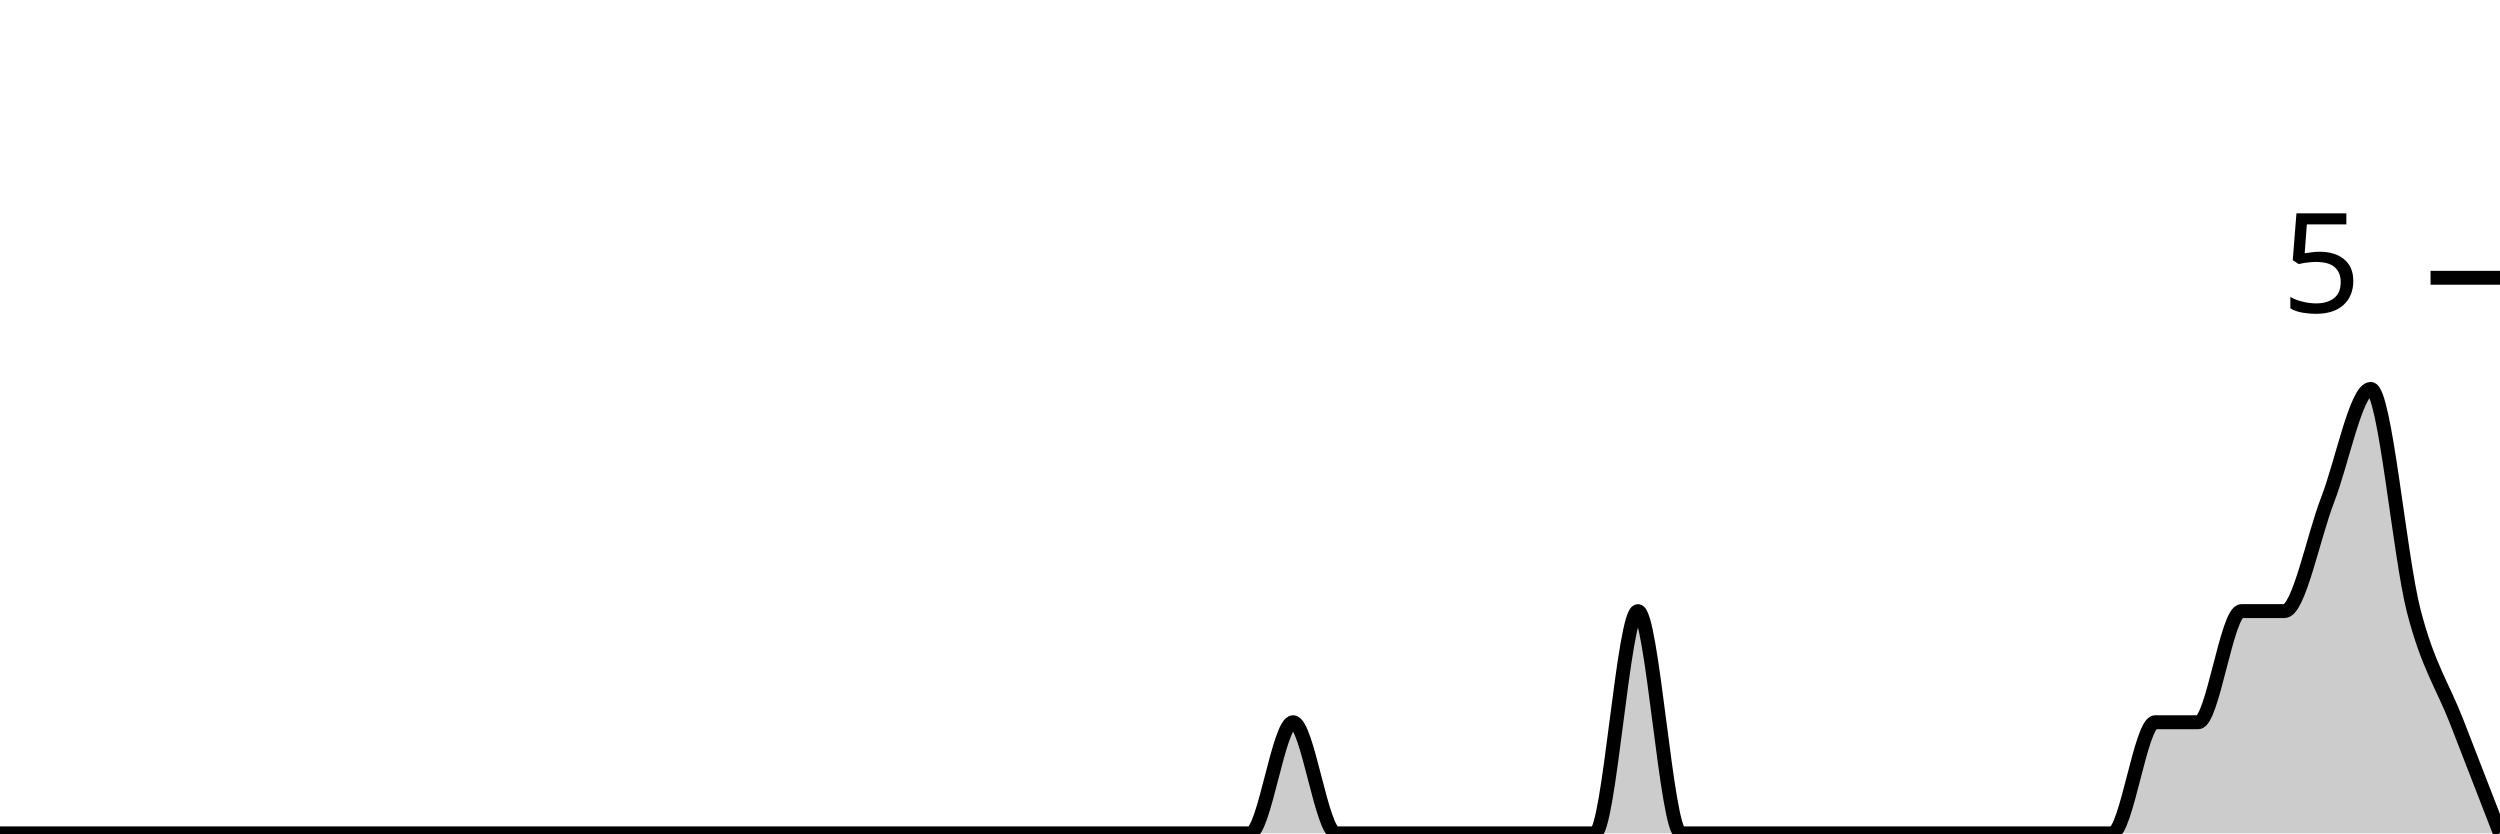
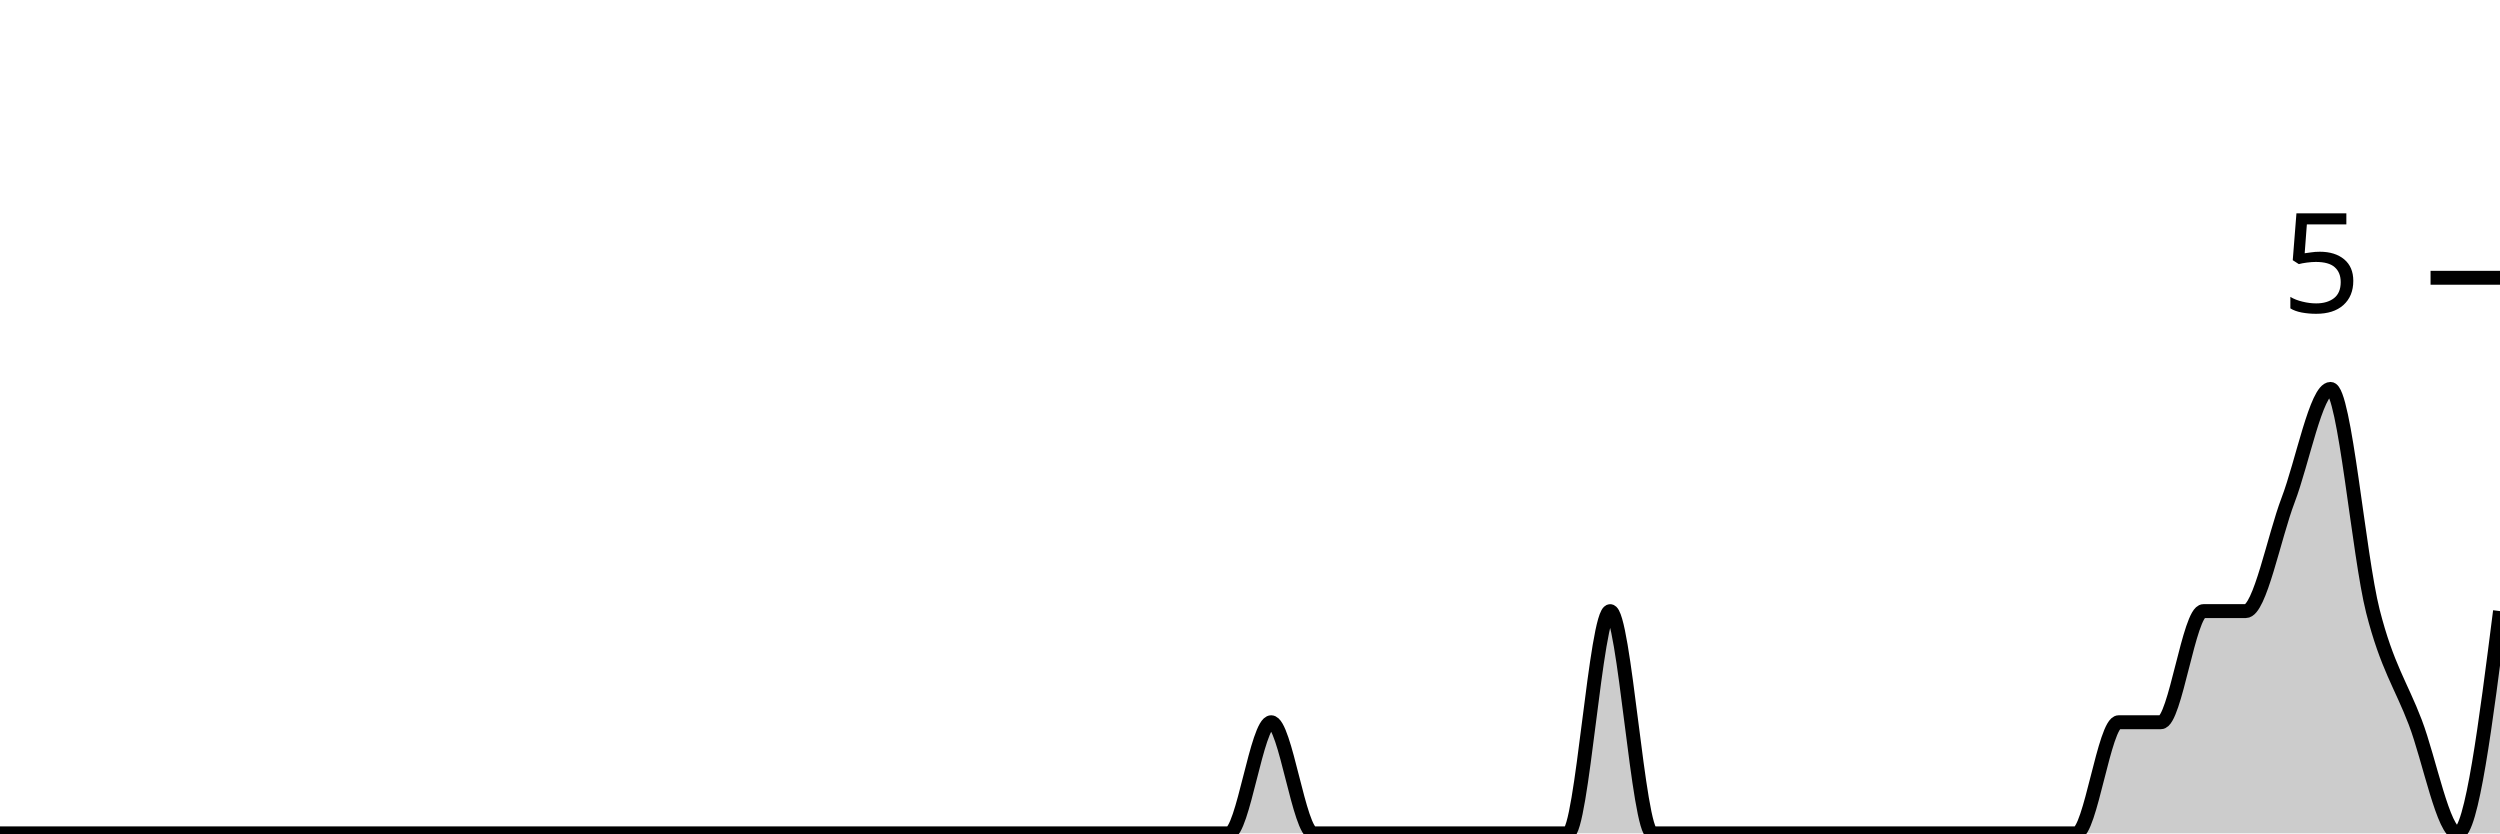
<svg xmlns="http://www.w3.org/2000/svg" viewBox="0 0 180 60">
  <g transform="translate(0,20)">
-     <path class="area" fill="rgba(0, 0, 0, 0.2)" d="M0,40C1.034,40,2.069,40,3.103,40C4.138,40,5.172,40,6.207,40C7.241,40,8.276,40,9.31,40C10.345,40,11.379,40,12.414,40C13.448,40,14.483,40,15.517,40C16.552,40,17.586,40,18.621,40C19.655,40,20.69,40,21.724,40C22.759,40,23.793,40,24.828,40C25.862,40,26.897,40,27.931,40C28.966,40,30,40,31.034,40C32.069,40,33.103,40,34.138,40C35.172,40,36.207,40,37.241,40C38.276,40,39.31,40,40.345,40C41.379,40,42.414,40,43.448,40C44.483,40,45.517,40,46.552,40C47.586,40,48.621,40,49.655,40C50.69,40,51.724,40,52.759,40C53.793,40,54.828,40,55.862,40C56.897,40,57.931,40,58.966,40C60,40,61.034,40,62.069,40C63.103,40,64.138,40,65.172,40C66.207,40,67.241,40,68.276,40C69.31,40,70.345,40,71.379,40C72.414,40,73.448,40,74.483,40C75.517,40,76.552,40,77.586,40C78.621,40,79.655,40,80.69,40C81.724,40,82.759,40,83.793,40C84.828,40,85.862,40,86.897,40C87.931,40,88.966,40,90,40C91.034,40,92.069,32,93.103,32C94.138,32,95.172,40,96.207,40C97.241,40,98.276,40,99.31,40C100.345,40,101.379,40,102.414,40C103.448,40,104.483,40,105.517,40C106.552,40,107.586,40,108.621,40C109.655,40,110.69,40,111.724,40C112.759,40,113.793,40,114.828,40C115.862,40,116.897,24,117.931,24C118.966,24,120,40,121.034,40C122.069,40,123.103,40,124.138,40C125.172,40,126.207,40,127.241,40C128.276,40,129.31,40,130.345,40C131.379,40,132.414,40,133.448,40C134.483,40,135.517,40,136.552,40C137.586,40,138.621,40,139.655,40C140.69,40,141.724,40,142.759,40C143.793,40,144.828,40,145.862,40C146.897,40,147.931,40,148.966,40C150,40,151.034,40,152.069,40C153.103,40,154.138,32,155.172,32C156.207,32,157.241,32,158.276,32C159.31,32,160.345,24,161.379,24C162.414,24,163.448,24,164.483,24C165.517,24,166.552,18.667,167.586,16C168.621,13.333,169.655,8,170.69,8C171.724,8,172.759,20,173.793,24C174.828,28,175.862,29.333,176.897,32C177.931,34.667,178.966,37.333,180,40L180,40C178.966,40,177.931,40,176.897,40C175.862,40,174.828,40,173.793,40C172.759,40,171.724,40,170.69,40C169.655,40,168.621,40,167.586,40C166.552,40,165.517,40,164.483,40C163.448,40,162.414,40,161.379,40C160.345,40,159.31,40,158.276,40C157.241,40,156.207,40,155.172,40C154.138,40,153.103,40,152.069,40C151.034,40,150,40,148.966,40C147.931,40,146.897,40,145.862,40C144.828,40,143.793,40,142.759,40C141.724,40,140.69,40,139.655,40C138.621,40,137.586,40,136.552,40C135.517,40,134.483,40,133.448,40C132.414,40,131.379,40,130.345,40C129.31,40,128.276,40,127.241,40C126.207,40,125.172,40,124.138,40C123.103,40,122.069,40,121.034,40C120,40,118.966,40,117.931,40C116.897,40,115.862,40,114.828,40C113.793,40,112.759,40,111.724,40C110.69,40,109.655,40,108.621,40C107.586,40,106.552,40,105.517,40C104.483,40,103.448,40,102.414,40C101.379,40,100.345,40,99.31,40C98.276,40,97.241,40,96.207,40C95.172,40,94.138,40,93.103,40C92.069,40,91.034,40,90,40C88.966,40,87.931,40,86.897,40C85.862,40,84.828,40,83.793,40C82.759,40,81.724,40,80.69,40C79.655,40,78.621,40,77.586,40C76.552,40,75.517,40,74.483,40C73.448,40,72.414,40,71.379,40C70.345,40,69.31,40,68.276,40C67.241,40,66.207,40,65.172,40C64.138,40,63.103,40,62.069,40C61.034,40,60,40,58.966,40C57.931,40,56.897,40,55.862,40C54.828,40,53.793,40,52.759,40C51.724,40,50.69,40,49.655,40C48.621,40,47.586,40,46.552,40C45.517,40,44.483,40,43.448,40C42.414,40,41.379,40,40.345,40C39.31,40,38.276,40,37.241,40C36.207,40,35.172,40,34.138,40C33.103,40,32.069,40,31.034,40C30,40,28.966,40,27.931,40C26.897,40,25.862,40,24.828,40C23.793,40,22.759,40,21.724,40C20.69,40,19.655,40,18.621,40C17.586,40,16.552,40,15.517,40C14.483,40,13.448,40,12.414,40C11.379,40,10.345,40,9.31,40C8.276,40,7.241,40,6.207,40C5.172,40,4.138,40,3.103,40C2.069,40,1.034,40,0,40Z" />
-     <path class="line" stroke="black" fill="none" d="M0,40C1.034,40,2.069,40,3.103,40C4.138,40,5.172,40,6.207,40C7.241,40,8.276,40,9.31,40C10.345,40,11.379,40,12.414,40C13.448,40,14.483,40,15.517,40C16.552,40,17.586,40,18.621,40C19.655,40,20.69,40,21.724,40C22.759,40,23.793,40,24.828,40C25.862,40,26.897,40,27.931,40C28.966,40,30,40,31.034,40C32.069,40,33.103,40,34.138,40C35.172,40,36.207,40,37.241,40C38.276,40,39.31,40,40.345,40C41.379,40,42.414,40,43.448,40C44.483,40,45.517,40,46.552,40C47.586,40,48.621,40,49.655,40C50.69,40,51.724,40,52.759,40C53.793,40,54.828,40,55.862,40C56.897,40,57.931,40,58.966,40C60,40,61.034,40,62.069,40C63.103,40,64.138,40,65.172,40C66.207,40,67.241,40,68.276,40C69.31,40,70.345,40,71.379,40C72.414,40,73.448,40,74.483,40C75.517,40,76.552,40,77.586,40C78.621,40,79.655,40,80.69,40C81.724,40,82.759,40,83.793,40C84.828,40,85.862,40,86.897,40C87.931,40,88.966,40,90,40C91.034,40,92.069,32,93.103,32C94.138,32,95.172,40,96.207,40C97.241,40,98.276,40,99.31,40C100.345,40,101.379,40,102.414,40C103.448,40,104.483,40,105.517,40C106.552,40,107.586,40,108.621,40C109.655,40,110.69,40,111.724,40C112.759,40,113.793,40,114.828,40C115.862,40,116.897,24,117.931,24C118.966,24,120,40,121.034,40C122.069,40,123.103,40,124.138,40C125.172,40,126.207,40,127.241,40C128.276,40,129.31,40,130.345,40C131.379,40,132.414,40,133.448,40C134.483,40,135.517,40,136.552,40C137.586,40,138.621,40,139.655,40C140.69,40,141.724,40,142.759,40C143.793,40,144.828,40,145.862,40C146.897,40,147.931,40,148.966,40C150,40,151.034,40,152.069,40C153.103,40,154.138,32,155.172,32C156.207,32,157.241,32,158.276,32C159.31,32,160.345,24,161.379,24C162.414,24,163.448,24,164.483,24C165.517,24,166.552,18.667,167.586,16C168.621,13.333,169.655,8,170.69,8C171.724,8,172.759,20,173.793,24C174.828,28,175.862,29.333,176.897,32C177.931,34.667,178.966,37.333,180,40" />
+     <path class="area" fill="rgba(0, 0, 0, 0.2)" d="M0,40C1.017,40,2.034,40,3.051,40C4.068,40,5.085,40,6.102,40C7.119,40,8.136,40,9.153,40C10.169,40,11.186,40,12.203,40C13.22,40,14.237,40,15.254,40C16.271,40,17.288,40,18.305,40C19.322,40,20.339,40,21.356,40C22.373,40,23.39,40,24.407,40C25.424,40,26.441,40,27.458,40C28.475,40,29.492,40,30.508,40C31.525,40,32.542,40,33.559,40C34.576,40,35.593,40,36.61,40C37.627,40,38.644,40,39.661,40C40.678,40,41.695,40,42.712,40C43.729,40,44.746,40,45.763,40C46.78,40,47.797,40,48.814,40C49.831,40,50.847,40,51.864,40C52.881,40,53.898,40,54.915,40C55.932,40,56.949,40,57.966,40C58.983,40,60,40,61.017,40C62.034,40,63.051,40,64.068,40C65.085,40,66.102,40,67.119,40C68.136,40,69.153,40,70.169,40C71.186,40,72.203,40,73.22,40C74.237,40,75.254,40,76.271,40C77.288,40,78.305,40,79.322,40C80.339,40,81.356,40,82.373,40C83.39,40,84.407,40,85.424,40C86.441,40,87.458,40,88.475,40C89.492,40,90.508,32,91.525,32C92.542,32,93.559,40,94.576,40C95.593,40,96.61,40,97.627,40C98.644,40,99.661,40,100.678,40C101.695,40,102.712,40,103.729,40C104.746,40,105.763,40,106.78,40C107.797,40,108.814,40,109.831,40C110.847,40,111.864,40,112.881,40C113.898,40,114.915,24,115.932,24C116.949,24,117.966,40,118.983,40C120,40,121.017,40,122.034,40C123.051,40,124.068,40,125.085,40C126.102,40,127.119,40,128.136,40C129.153,40,130.169,40,131.186,40C132.203,40,133.22,40,134.237,40C135.254,40,136.271,40,137.288,40C138.305,40,139.322,40,140.339,40C141.356,40,142.373,40,143.39,40C144.407,40,145.424,40,146.441,40C147.458,40,148.475,40,149.492,40C150.508,40,151.525,32,152.542,32C153.559,32,154.576,32,155.593,32C156.61,32,157.627,24,158.644,24C159.661,24,160.678,24,161.695,24C162.712,24,163.729,18.667,164.746,16C165.763,13.333,166.78,8,167.797,8C168.814,8,169.831,20,170.847,24C171.864,28,172.881,29.333,173.898,32C174.915,34.667,175.932,40,176.949,40C177.966,40,178.983,32,180,24L180,40C178.983,40,177.966,40,176.949,40C175.932,40,174.915,40,173.898,40C172.881,40,171.864,40,170.847,40C169.831,40,168.814,40,167.797,40C166.78,40,165.763,40,164.746,40C163.729,40,162.712,40,161.695,40C160.678,40,159.661,40,158.644,40C157.627,40,156.61,40,155.593,40C154.576,40,153.559,40,152.542,40C151.525,40,150.508,40,149.492,40C148.475,40,147.458,40,146.441,40C145.424,40,144.407,40,143.39,40C142.373,40,141.356,40,140.339,40C139.322,40,138.305,40,137.288,40C136.271,40,135.254,40,134.237,40C133.22,40,132.203,40,131.186,40C130.169,40,129.153,40,128.136,40C127.119,40,126.102,40,125.085,40C124.068,40,123.051,40,122.034,40C121.017,40,120,40,118.983,40C117.966,40,116.949,40,115.932,40C114.915,40,113.898,40,112.881,40C111.864,40,110.847,40,109.831,40C108.814,40,107.797,40,106.78,40C105.763,40,104.746,40,103.729,40C102.712,40,101.695,40,100.678,40C99.661,40,98.644,40,97.627,40C96.61,40,95.593,40,94.576,40C93.559,40,92.542,40,91.525,40C90.508,40,89.492,40,88.475,40C87.458,40,86.441,40,85.424,40C84.407,40,83.39,40,82.373,40C81.356,40,80.339,40,79.322,40C78.305,40,77.288,40,76.271,40C75.254,40,74.237,40,73.22,40C72.203,40,71.186,40,70.169,40C69.153,40,68.136,40,67.119,40C66.102,40,65.085,40,64.068,40C63.051,40,62.034,40,61.017,40C60,40,58.983,40,57.966,40C56.949,40,55.932,40,54.915,40C53.898,40,52.881,40,51.864,40C50.847,40,49.831,40,48.814,40C47.797,40,46.78,40,45.763,40C44.746,40,43.729,40,42.712,40C41.695,40,40.678,40,39.661,40C38.644,40,37.627,40,36.61,40C35.593,40,34.576,40,33.559,40C32.542,40,31.525,40,30.508,40C29.492,40,28.475,40,27.458,40C26.441,40,25.424,40,24.407,40C23.39,40,22.373,40,21.356,40C20.339,40,19.322,40,18.305,40C17.288,40,16.271,40,15.254,40C14.237,40,13.22,40,12.203,40C11.186,40,10.169,40,9.153,40C8.136,40,7.119,40,6.102,40C5.085,40,4.068,40,3.051,40C2.034,40,1.017,40,0,40Z" />
+     <path class="line" stroke="black" fill="none" d="M0,40C1.017,40,2.034,40,3.051,40C4.068,40,5.085,40,6.102,40C7.119,40,8.136,40,9.153,40C10.169,40,11.186,40,12.203,40C13.22,40,14.237,40,15.254,40C16.271,40,17.288,40,18.305,40C19.322,40,20.339,40,21.356,40C22.373,40,23.39,40,24.407,40C25.424,40,26.441,40,27.458,40C28.475,40,29.492,40,30.508,40C31.525,40,32.542,40,33.559,40C34.576,40,35.593,40,36.61,40C37.627,40,38.644,40,39.661,40C40.678,40,41.695,40,42.712,40C43.729,40,44.746,40,45.763,40C46.78,40,47.797,40,48.814,40C49.831,40,50.847,40,51.864,40C52.881,40,53.898,40,54.915,40C55.932,40,56.949,40,57.966,40C58.983,40,60,40,61.017,40C62.034,40,63.051,40,64.068,40C65.085,40,66.102,40,67.119,40C68.136,40,69.153,40,70.169,40C71.186,40,72.203,40,73.22,40C74.237,40,75.254,40,76.271,40C77.288,40,78.305,40,79.322,40C80.339,40,81.356,40,82.373,40C83.39,40,84.407,40,85.424,40C86.441,40,87.458,40,88.475,40C89.492,40,90.508,32,91.525,32C92.542,32,93.559,40,94.576,40C95.593,40,96.61,40,97.627,40C98.644,40,99.661,40,100.678,40C101.695,40,102.712,40,103.729,40C104.746,40,105.763,40,106.78,40C107.797,40,108.814,40,109.831,40C110.847,40,111.864,40,112.881,40C113.898,40,114.915,24,115.932,24C116.949,24,117.966,40,118.983,40C120,40,121.017,40,122.034,40C123.051,40,124.068,40,125.085,40C126.102,40,127.119,40,128.136,40C129.153,40,130.169,40,131.186,40C132.203,40,133.22,40,134.237,40C135.254,40,136.271,40,137.288,40C138.305,40,139.322,40,140.339,40C141.356,40,142.373,40,143.39,40C144.407,40,145.424,40,146.441,40C147.458,40,148.475,40,149.492,40C150.508,40,151.525,32,152.542,32C153.559,32,154.576,32,155.593,32C156.61,32,157.627,24,158.644,24C159.661,24,160.678,24,161.695,24C162.712,24,163.729,18.667,164.746,16C165.763,13.333,166.78,8,167.797,8C168.814,8,169.831,20,170.847,24C171.864,28,172.881,29.333,173.898,32C174.915,34.667,175.932,40,176.949,40C177.966,40,178.983,32,180,24" />
    <path class="axis-ceiling" stroke-width="1" stroke="black" fill="none" d="M175,0L180,0" />
    <text class="axis-ceiling-label" font-family="sans-serif" text-anchor="end" font-size="10px" x="170" y="2.5">5</text>
  </g>
</svg>
